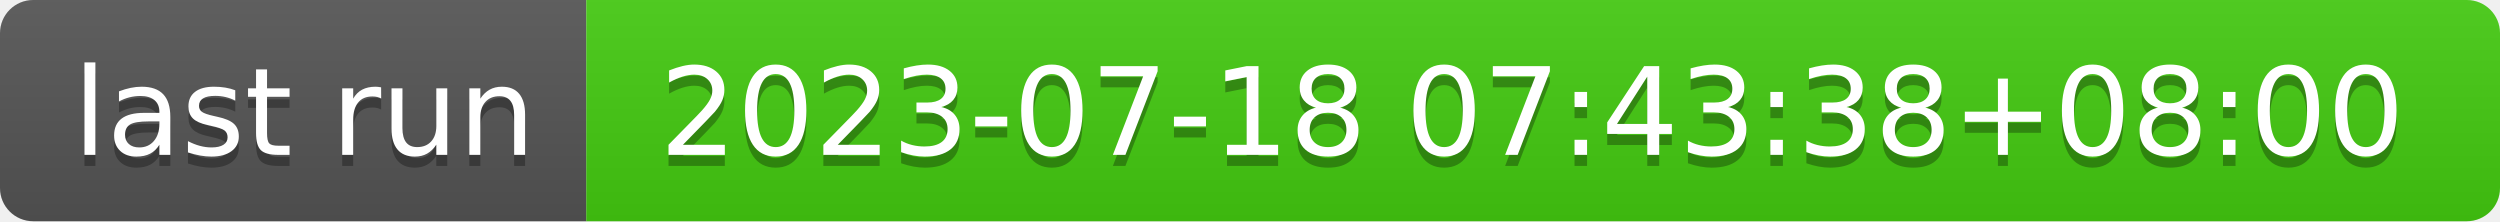
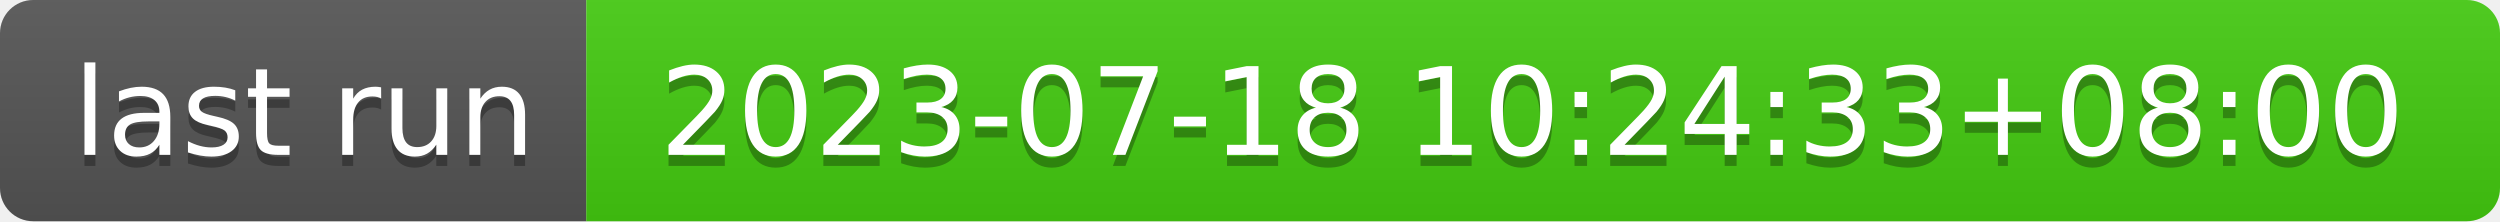
- <svg xmlns="http://www.w3.org/2000/svg" width="226" height="20" role="img" aria-label="last run: 2023-07-18 07:43:38+08:00">
+ <svg xmlns="http://www.w3.org/2000/svg" width="226" height="20" role="img" aria-label="last run: 2023-07-18 10:24:33+08:00">
  <linearGradient id="s" x2="0" y2="100%">
    <stop offset="0" stop-color="#bbb" stop-opacity=".1" />
    <stop offset="1" stop-opacity=".1" />
  </linearGradient>
  <clipPath id="r">
    <rect width="226" height="20" rx="3" fill="#fff" />
  </clipPath>
  <g clip-path="url(#r)">
    <rect width="53" height="20" fill="#555" />
    <rect x="53" width="173" height="20" fill="#4c1" />
    <rect width="226" height="20" fill="url(#s)" />
  </g>
  <g fill="#fff" text-anchor="middle" font-family="Verdana,Geneva,DejaVu Sans,sans-serif" text-rendering="geometricPrecision" font-size="110">
    <text aria-hidden="true" x="275" y="150" fill="#010101" fill-opacity=".3" transform="scale(.1)" textLength="430">last run</text>
    <text x="275" y="140" transform="scale(.1)" fill="#fff" textLength="430">last run</text>
-     <text aria-hidden="true" x="1385" y="150" fill="#010101" fill-opacity=".3" transform="scale(.1)" textLength="1630">2023-07-18 07:43:38+08:00</text>
-     <text x="1385" y="140" transform="scale(.1)" fill="#fff" textLength="1630">2023-07-18 07:43:38+08:00</text>
+     <text aria-hidden="true" x="1385" y="150" fill="#010101" fill-opacity=".3" transform="scale(.1)" textLength="1630">2023-07-18 10:24:33+08:00</text>
+     <text x="1385" y="140" transform="scale(.1)" fill="#fff" textLength="1630">2023-07-18 10:24:33+08:00</text>
  </g>
</svg>
